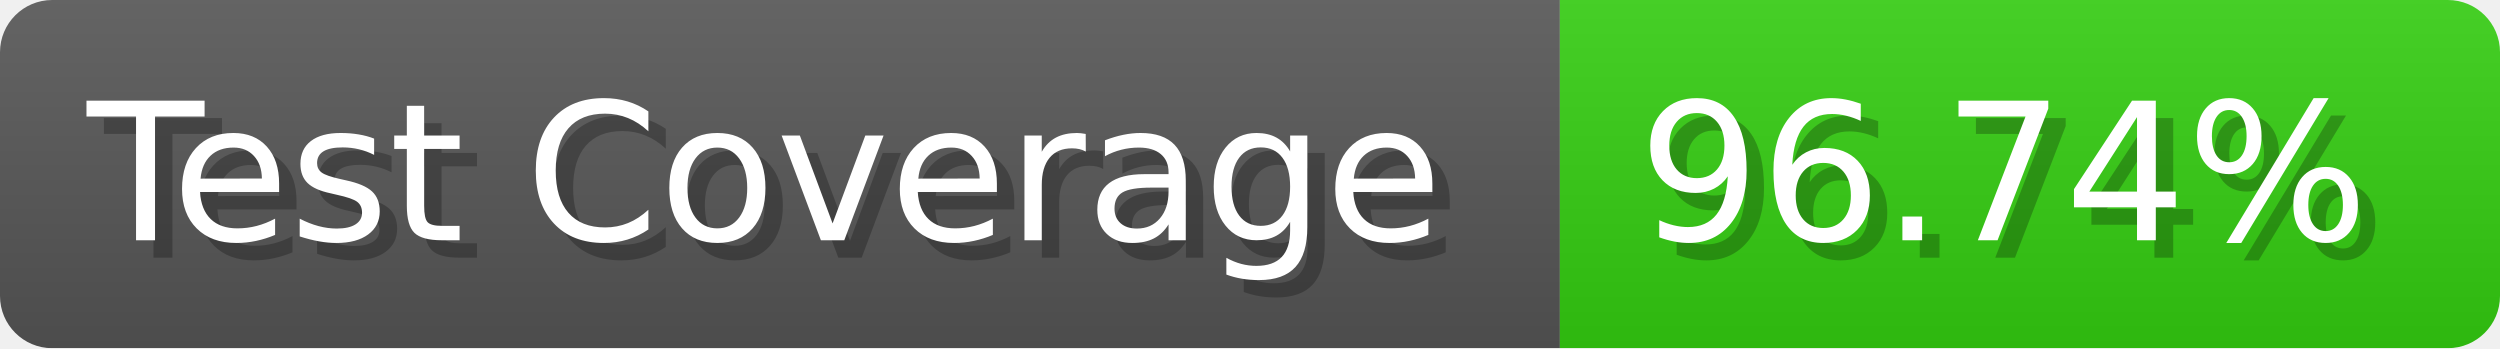
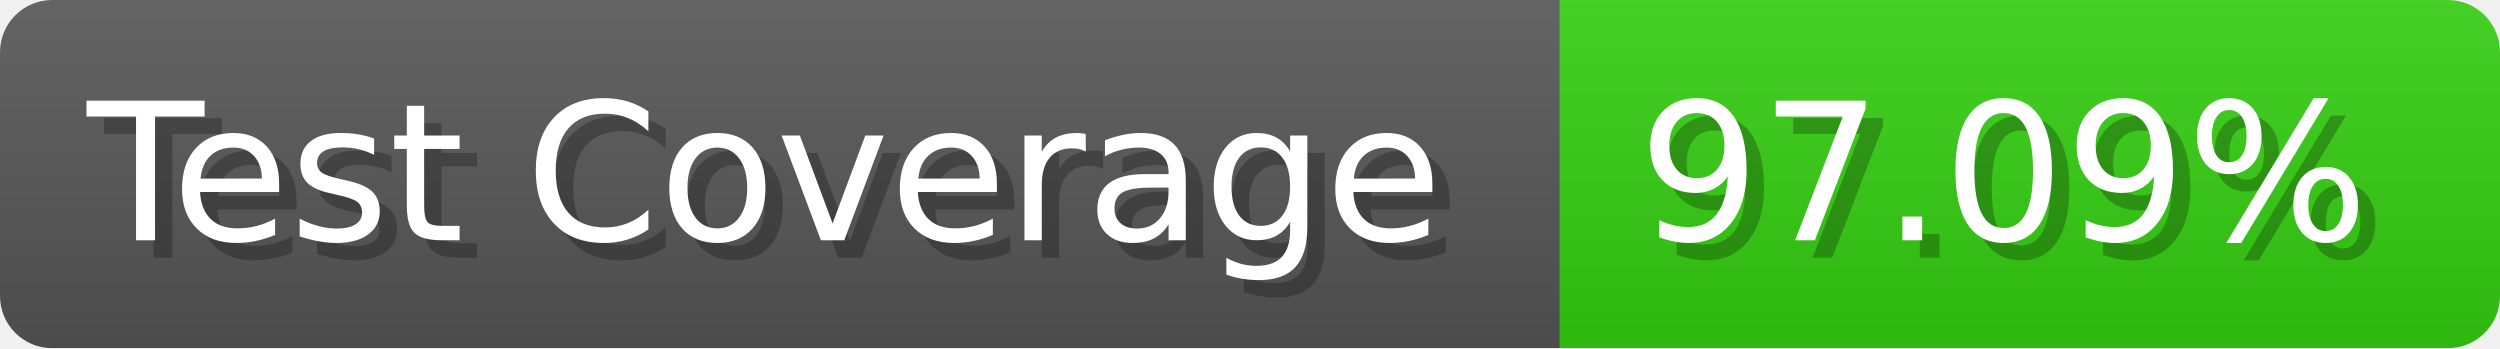
- <svg xmlns="http://www.w3.org/2000/svg" width="143.6" height="20" viewBox="0 0 1436 200" role="img" aria-label="Test Coverage: 96.74%">
+ <svg xmlns="http://www.w3.org/2000/svg" width="143.6" height="20" viewBox="0 0 1436 200" role="img" aria-label="Test Coverage: 97.09%">
  <linearGradient id="a" x2="0" y2="100%">
    <stop offset="0" stop-opacity=".1" stop-color="#EEE" />
    <stop offset="1" stop-opacity=".1" />
  </linearGradient>
  <mask id="m">
    <rect width="1436" height="200" rx="30" fill="#FFF" />
  </mask>
  <g mask="url(#m)">
    <rect width="896" height="200" fill="#555" />
    <rect width="540" height="200" fill="#3C1" x="896" />
    <rect width="1436" height="200" fill="url(#a)" />
  </g>
  <g aria-hidden="true" fill="#fff" text-anchor="start" font-family="Verdana,DejaVu Sans,sans-serif" font-size="110">
    <text x="60" y="148" textLength="796" fill="#000" opacity="0.25">Test Coverage</text>
    <text x="50" y="138" textLength="796">Test Coverage</text>
-     <text x="951" y="148" textLength="440" fill="#000" opacity="0.25">96.74%</text>
-     <text x="941" y="138" textLength="440">96.74%</text>
+     <text x="951" y="148" textLength="440" fill="#000" opacity="0.25">97.09%</text>
+     <text x="941" y="138" textLength="440">97.09%</text>
  </g>
</svg>
